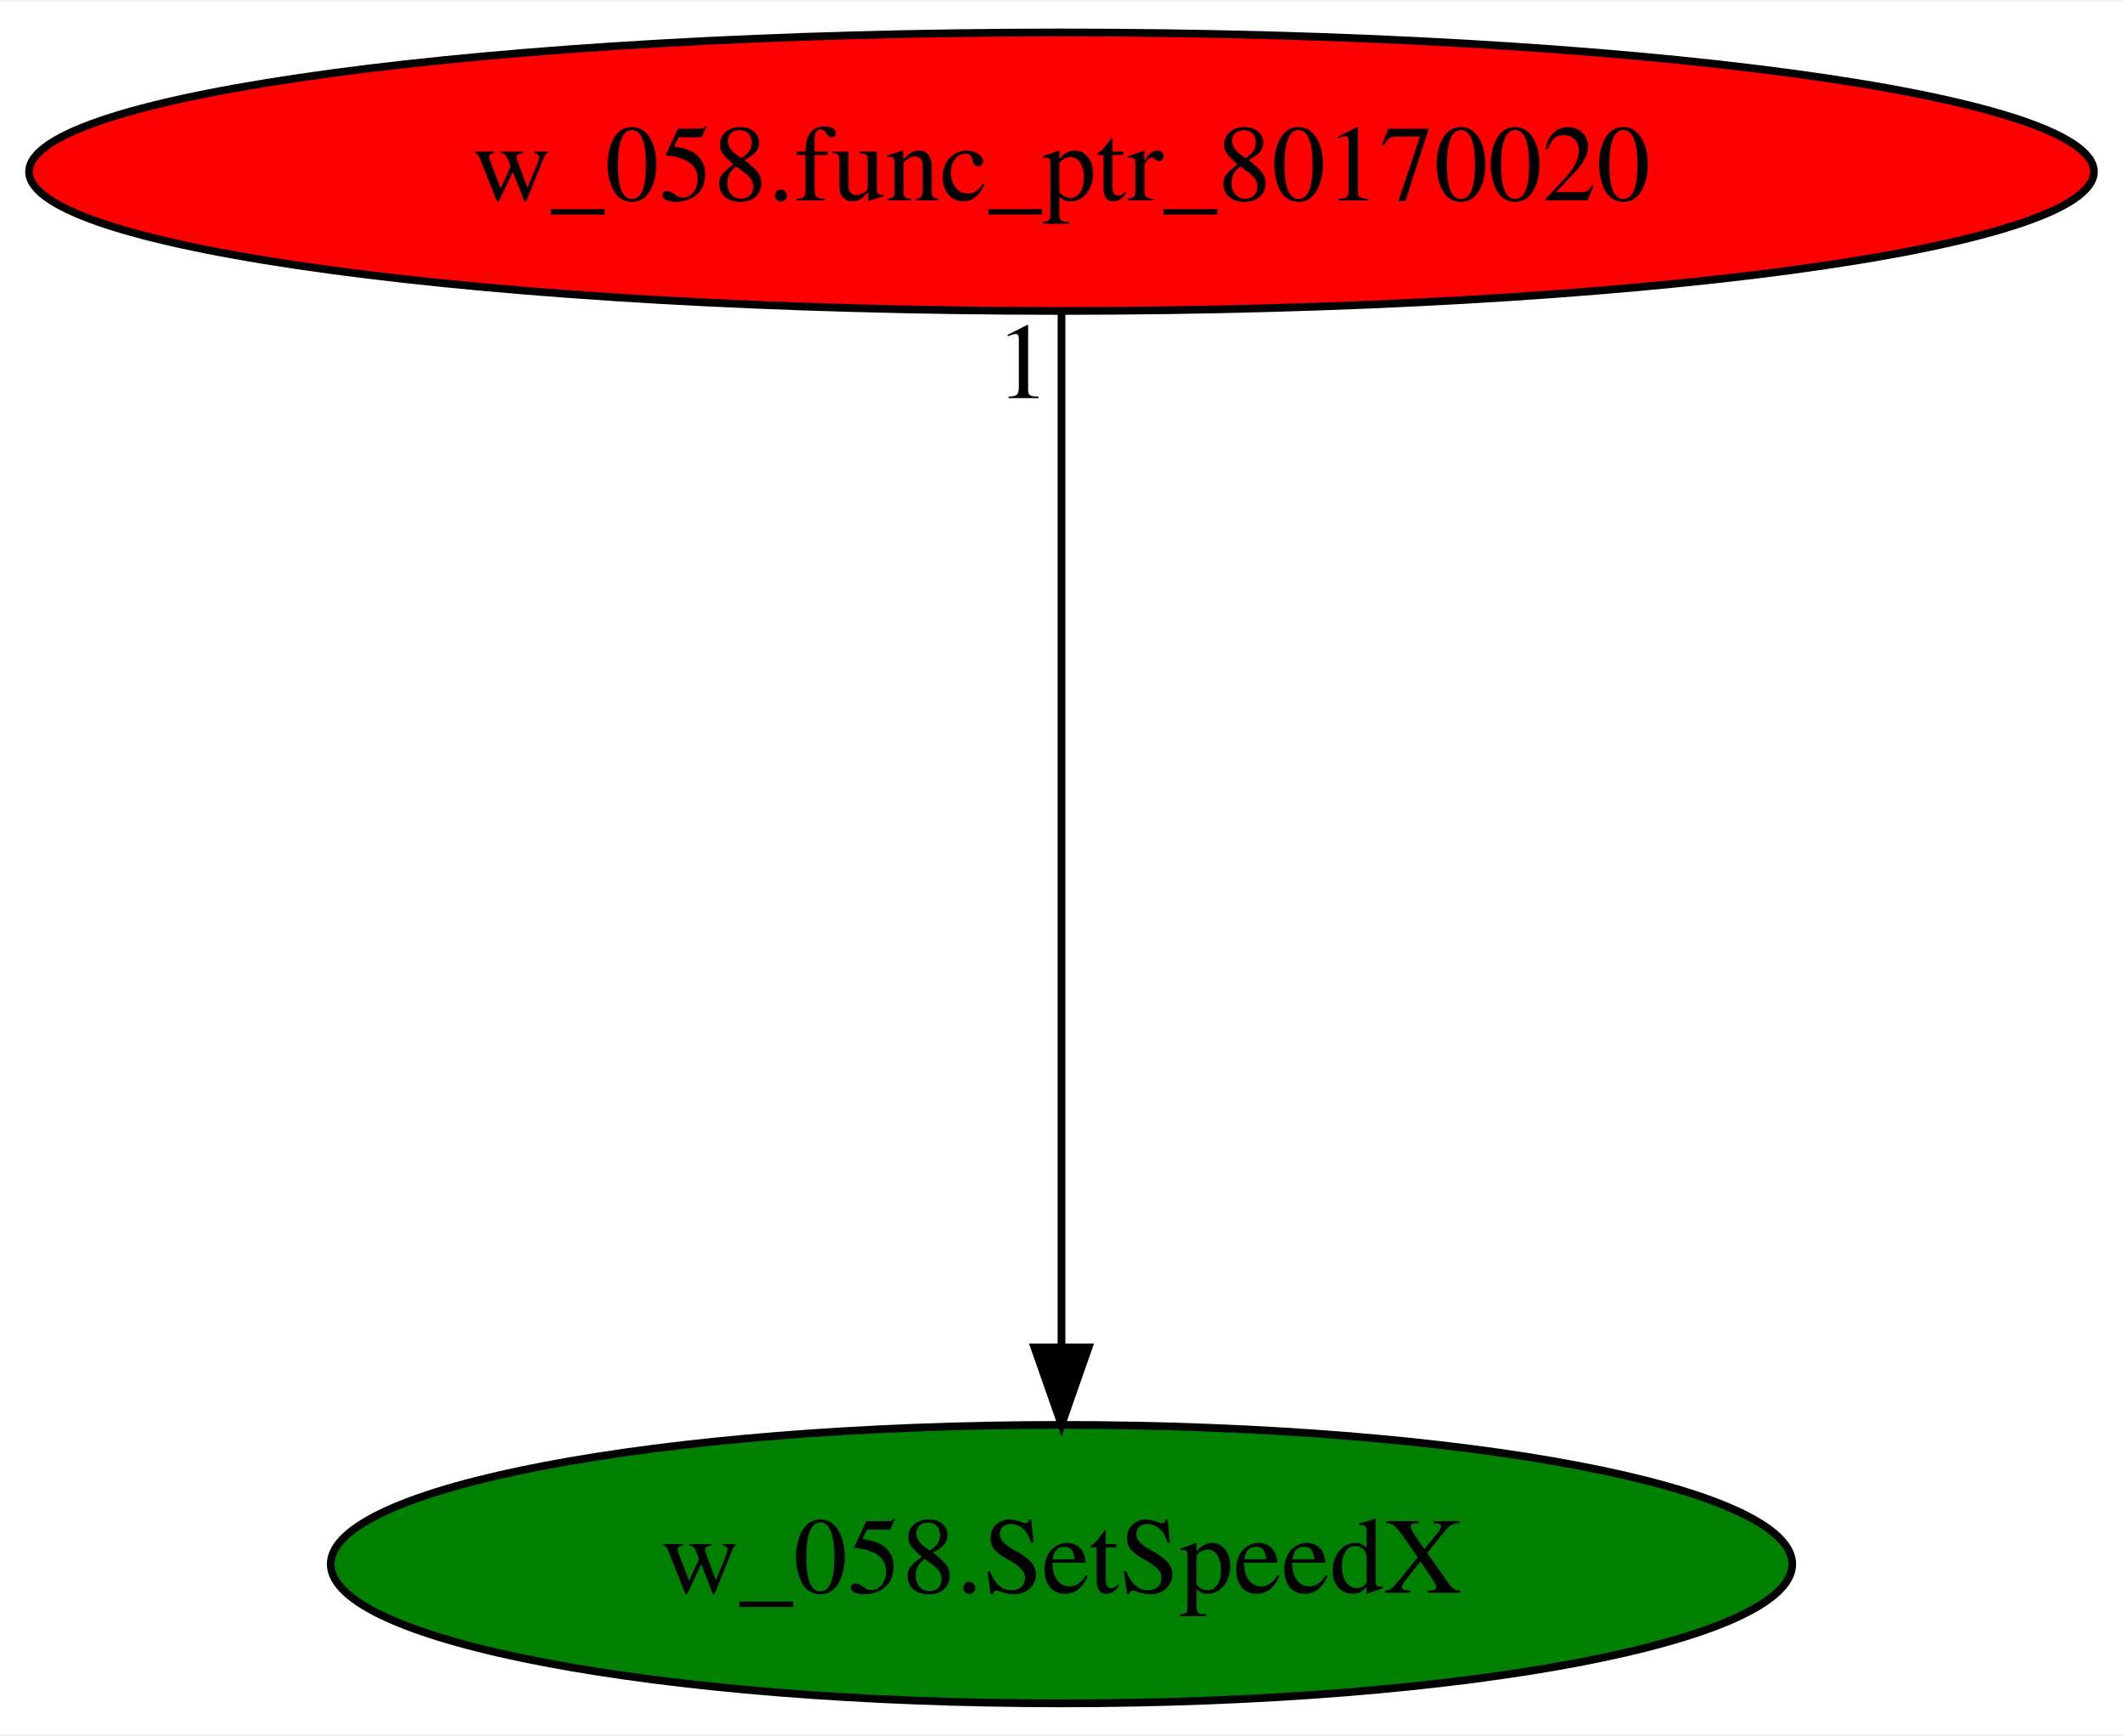
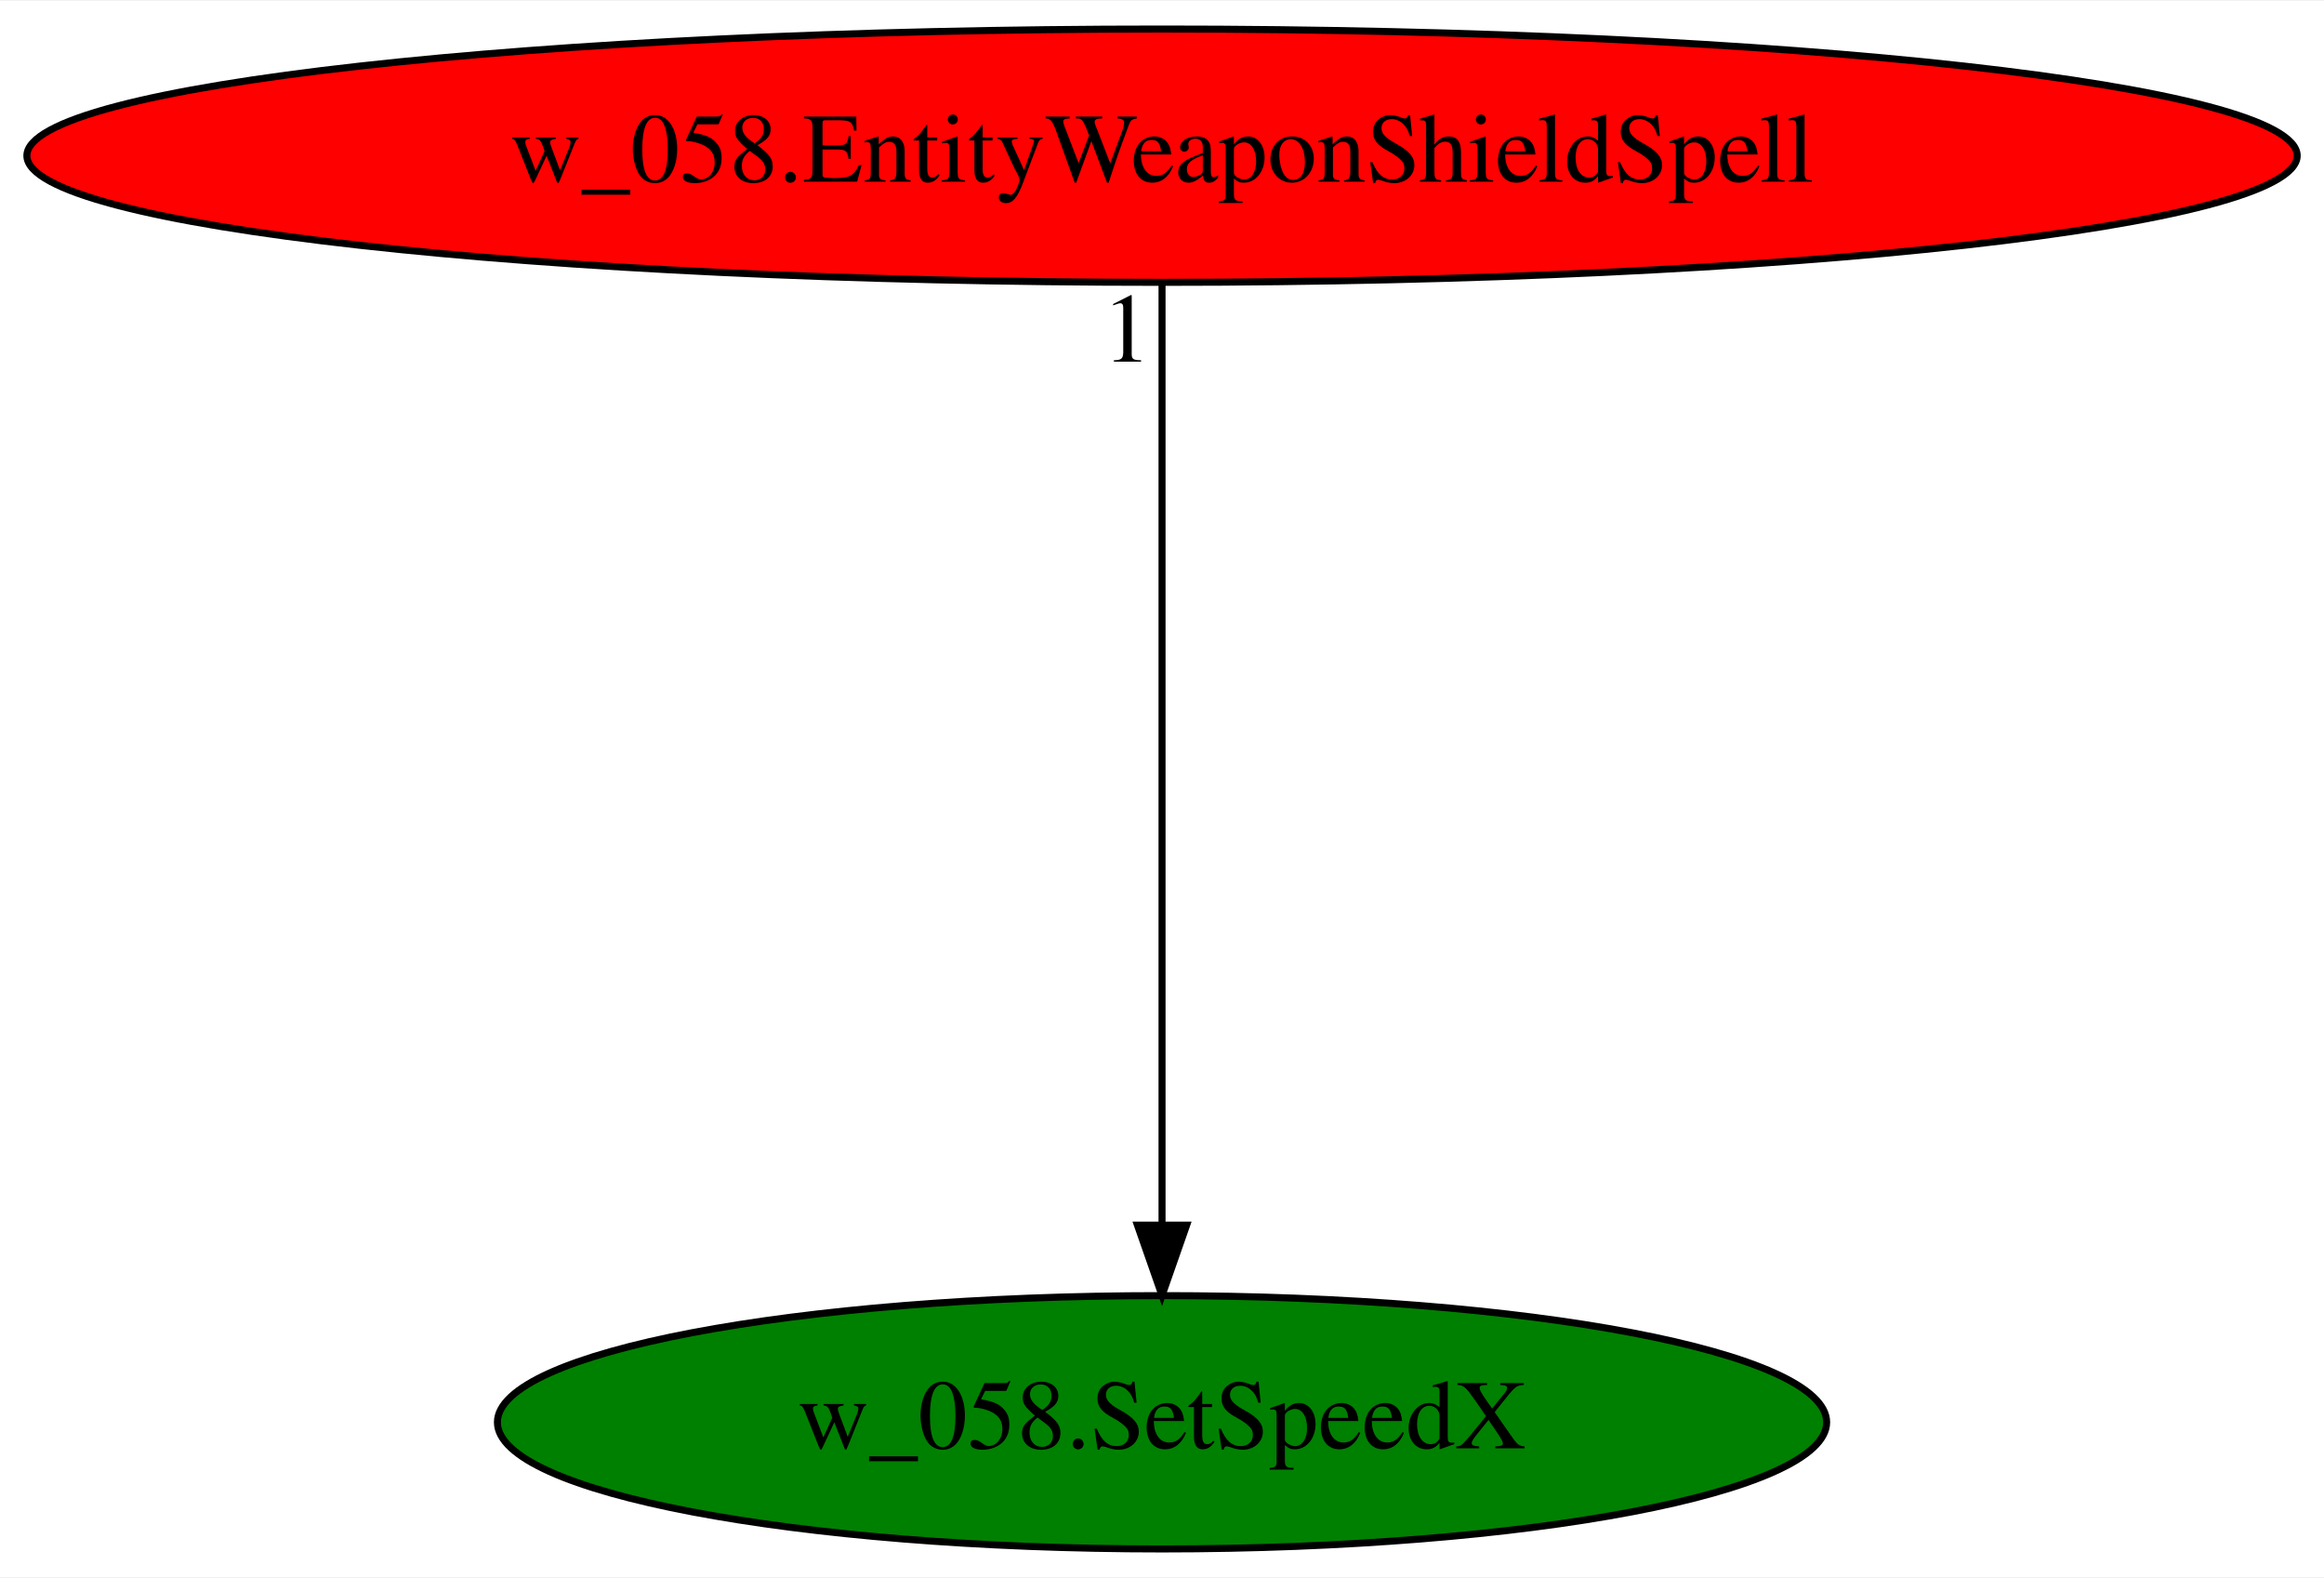
- <svg xmlns="http://www.w3.org/2000/svg" xmlns:xlink="http://www.w3.org/1999/xlink" width="274pt" height="224pt" viewBox="0.00 0.00 274.48 224.00">
+ <svg xmlns="http://www.w3.org/2000/svg" xmlns:xlink="http://www.w3.org/1999/xlink" width="330pt" height="224pt" viewBox="0.00 0.00 330.37 224.00">
  <g id="graph0" class="graph" transform="scale(1 1) rotate(0) translate(4 220)">
-     <polygon fill="white" stroke="transparent" points="-4,4 -4,-220 270.48,-220 270.48,4 -4,4" />
+     <polygon fill="white" stroke="transparent" points="-4,4 -4,-220 326.37,-220 326.37,4 -4,4" />
    <g id="node1" class="node">
-       <ellipse fill="green" stroke="black" cx="133.24" cy="-18" rx="94.48" ry="18" />
-       <text text-anchor="middle" x="133.24" y="-14.3" font-family="Times,serif" font-size="14.00">w_058.SetSpeedX</text>
+       <ellipse fill="green" stroke="black" cx="161.19" cy="-18" rx="94.48" ry="18" />
+       <text text-anchor="middle" x="161.19" y="-14.3" font-family="Times,serif" font-size="14.00">w_058.SetSpeedX</text>
    </g>
    <g id="node2" class="node">
      <g id="a_node2">
-         <a xlink:href="w_058.func_ptr_80170020.svg" xlink:title="w_058.func_ptr_80170020">
-           <ellipse fill="red" stroke="black" cx="133.24" cy="-198" rx="133.48" ry="18" />
-           <text text-anchor="middle" x="133.24" y="-194.3" font-family="Times,serif" font-size="14.00">w_058.func_ptr_80170020</text>
+         <a xlink:href="w_058.EntityWeaponShieldSpell.svg" xlink:title="w_058.EntityWeaponShieldSpell">
+           <ellipse fill="red" stroke="black" cx="161.19" cy="-198" rx="161.37" ry="18" />
+           <text text-anchor="middle" x="161.19" y="-194.3" font-family="Times,serif" font-size="14.00">w_058.EntityWeaponShieldSpell</text>
        </a>
      </g>
    </g>
    <g id="edge1" class="edge">
-       <path fill="none" stroke="black" d="M133.24,-179.93C133.24,-148.97 133.24,-83.3 133.24,-46.13" />
-       <polygon fill="black" stroke="black" points="136.74,-46.02 133.24,-36.02 129.74,-46.02 136.74,-46.02" />
-       <text text-anchor="middle" x="128.24" y="-168.73" font-family="Times,serif" font-size="14.00">1</text>
+       <path fill="none" stroke="black" d="M161.19,-179.93C161.19,-148.97 161.19,-83.3 161.19,-46.13" />
+       <polygon fill="black" stroke="black" points="164.69,-46.02 161.19,-36.02 157.69,-46.02 164.69,-46.02" />
+       <text text-anchor="middle" x="156.19" y="-168.73" font-family="Times,serif" font-size="14.00">1</text>
    </g>
  </g>
</svg>
